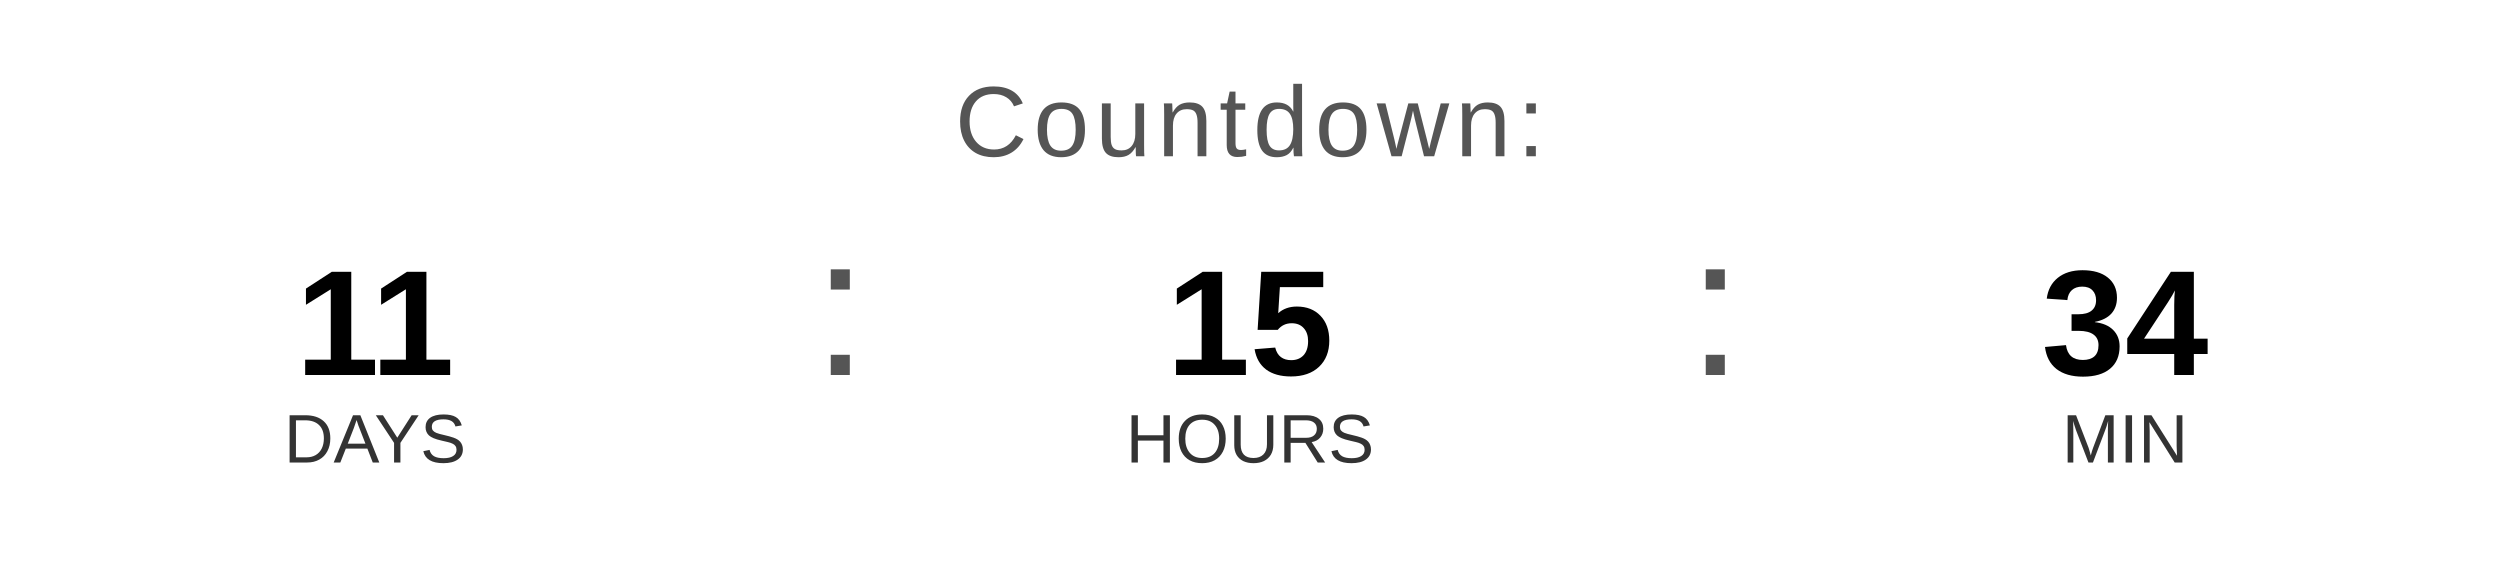
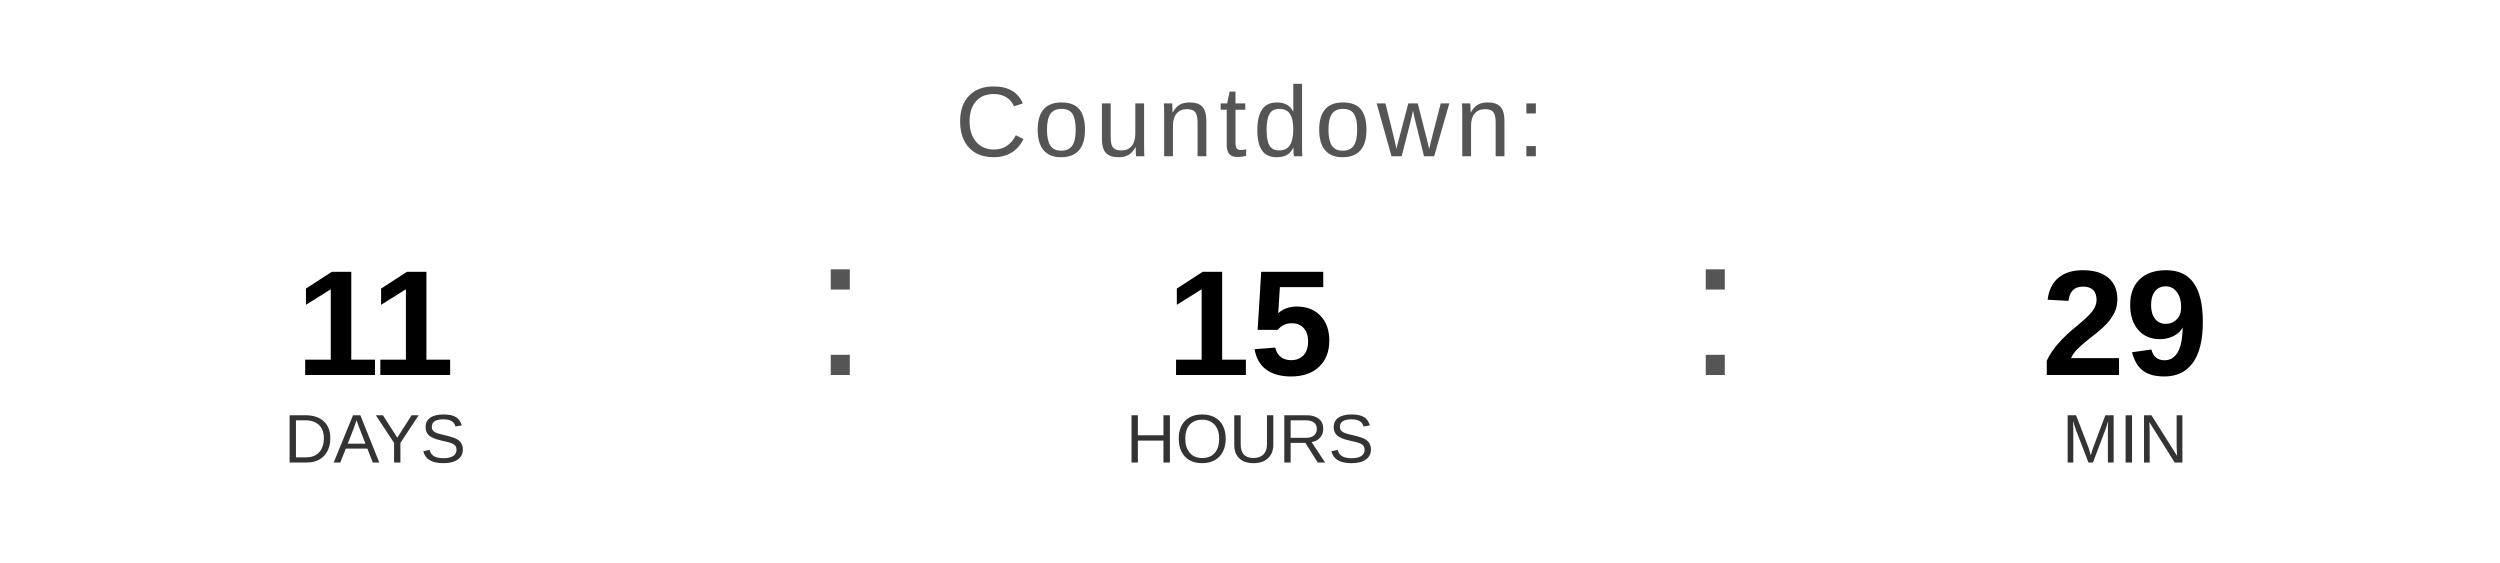
<svg xmlns="http://www.w3.org/2000/svg" width="400" height="90" viewBox="0 0 400 90">
  <text x="200" y="25" font-family="Arial, Helvetica, sans-serif" font-size="16" fill="#555555" text-anchor="middle" letter-spacing="1">
    Countdown:
  </text>
  <text x="60" y="60" font-family="Arial, Helvetica, sans-serif" font-size="24" font-weight="bold" fill="#000000" text-anchor="middle">11</text>
  <text x="60" y="74" font-family="Arial, Helvetica, sans-serif" font-size="11" fill="#333333" text-anchor="middle">DAYS</text>
  <text x="130" y="60" font-family="Arial, sans-serif" font-size="32" fill="#555555">:</text>
  <text x="200" y="60" font-family="Arial, Helvetica, sans-serif" font-size="24" font-weight="bold" fill="#000000" text-anchor="middle">15</text>
  <text x="200" y="74" font-family="Arial, Helvetica, sans-serif" font-size="11" fill="#333333" text-anchor="middle">HOURS</text>
  <text x="270" y="60" font-family="Arial, sans-serif" font-size="32" fill="#555555">:</text>
-   <text x="340" y="60" font-family="Arial, Helvetica, sans-serif" font-size="24" font-weight="bold" fill="#000000" text-anchor="middle">34</text>
+   <text x="340" y="60" font-family="Arial, Helvetica, sans-serif" font-size="24" font-weight="bold" fill="#000000" text-anchor="middle">29</text>
  <text x="340" y="74" font-family="Arial, Helvetica, sans-serif" font-size="11" fill="#333333" text-anchor="middle">MIN</text>
</svg>
